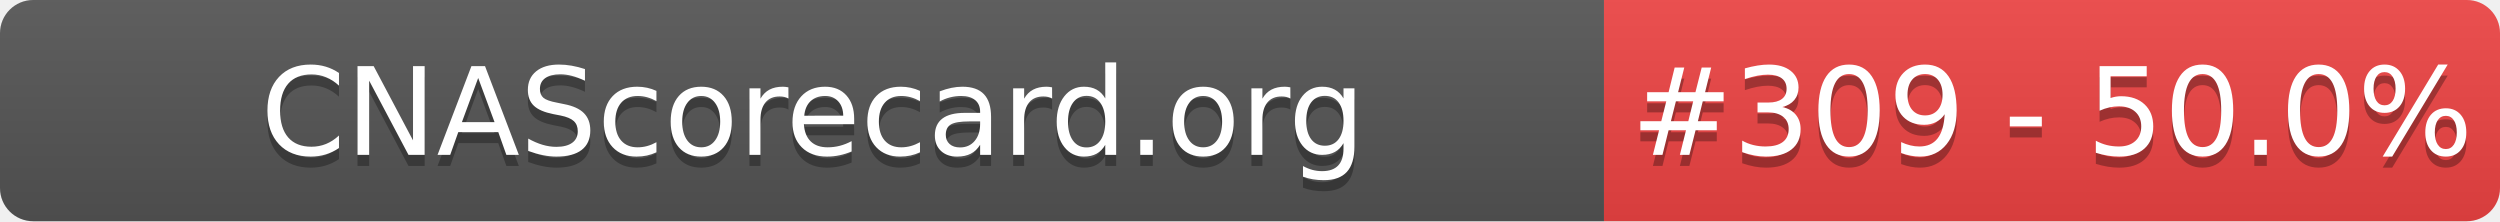
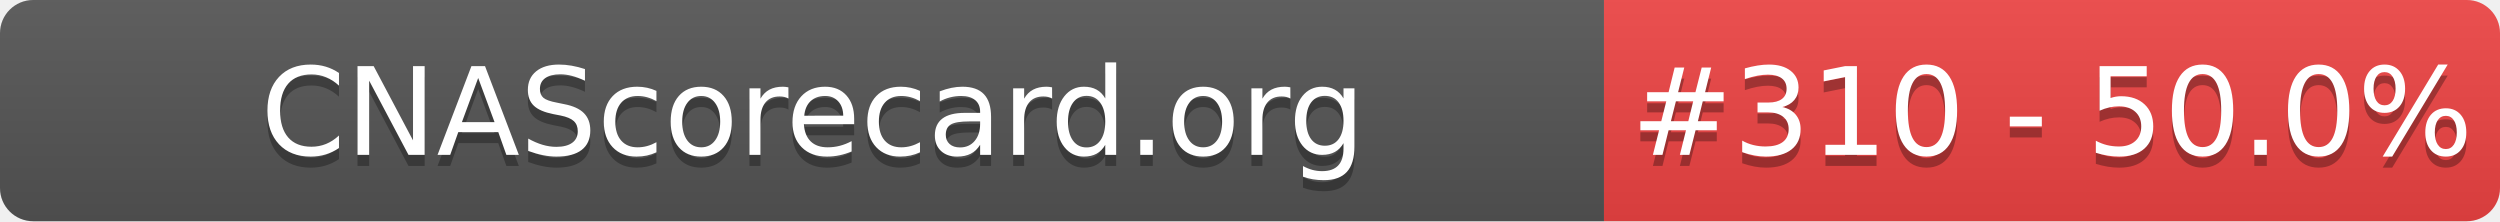
- <svg xmlns="http://www.w3.org/2000/svg" width="226" height="20" role="img" aria-label="CNAScorecard.org: #309 - 50.0%">
+ <svg xmlns="http://www.w3.org/2000/svg" width="226" height="20" role="img" aria-label="CNAScorecard.org: #310 - 50.0%">
  <linearGradient id="s" x2="0" y2="100%">
    <stop offset="0" stop-color="#bbb" stop-opacity=".1" />
    <stop offset="1" stop-opacity=".1" />
  </linearGradient>
  <clipPath id="r">
    <rect width="226" height="20" rx="3" fill="#fff" />
  </clipPath>
  <g clip-path="url(#r)">
    <rect width="145" height="20" fill="#555" />
    <rect x="145" width="81" height="20" fill="#EF4444" />
    <rect width="226" height="20" fill="url(#s)" />
  </g>
  <g fill="#fff" text-anchor="middle" font-family="Verdana,Geneva,DejaVu Sans,sans-serif" text-rendering="geometricPrecision" font-size="110">
    <text aria-hidden="true" x="735" y="150" fill="#010101" fill-opacity=".3" transform="scale(.1)" textLength="1350">CNAScorecard.org</text>
    <text x="735" y="140" transform="scale(.1)" fill="#fff" textLength="1350">CNAScorecard.org</text>
-     <text aria-hidden="true" x="1855" y="150" fill="#010101" fill-opacity=".3" transform="scale(.1)" textLength="660">#309 - 50.0%</text>
-     <text x="1855" y="140" transform="scale(.1)" fill="#fff" textLength="660">#309 - 50.0%</text>
+     <text aria-hidden="true" x="1855" y="150" fill="#010101" fill-opacity=".3" transform="scale(.1)" textLength="660">#310 - 50.0%</text>
+     <text x="1855" y="140" transform="scale(.1)" fill="#fff" textLength="660">#310 - 50.0%</text>
  </g>
</svg>
